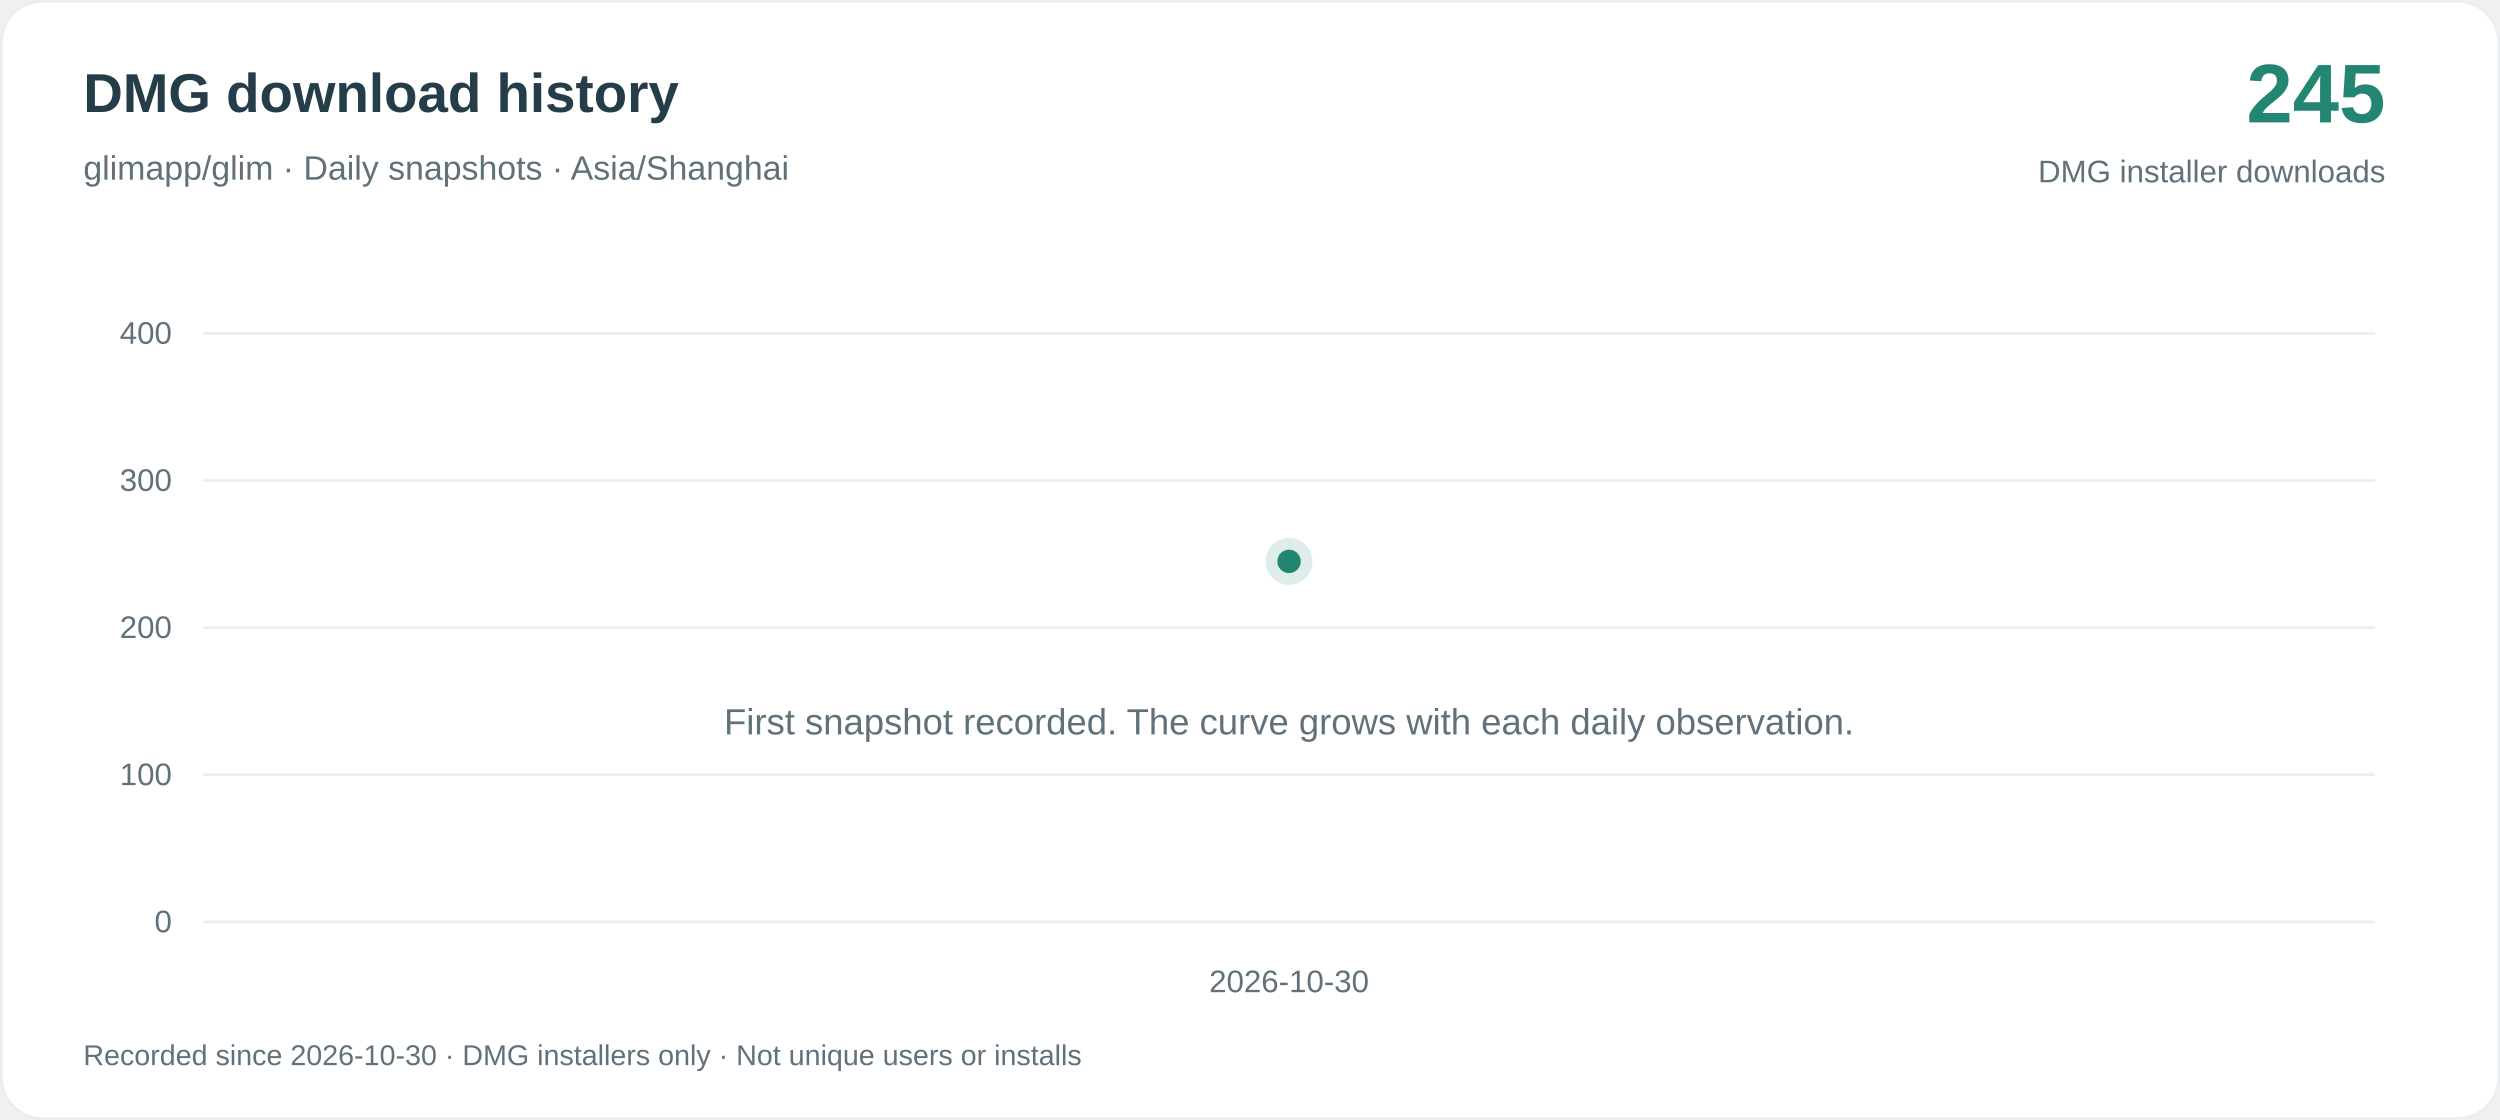
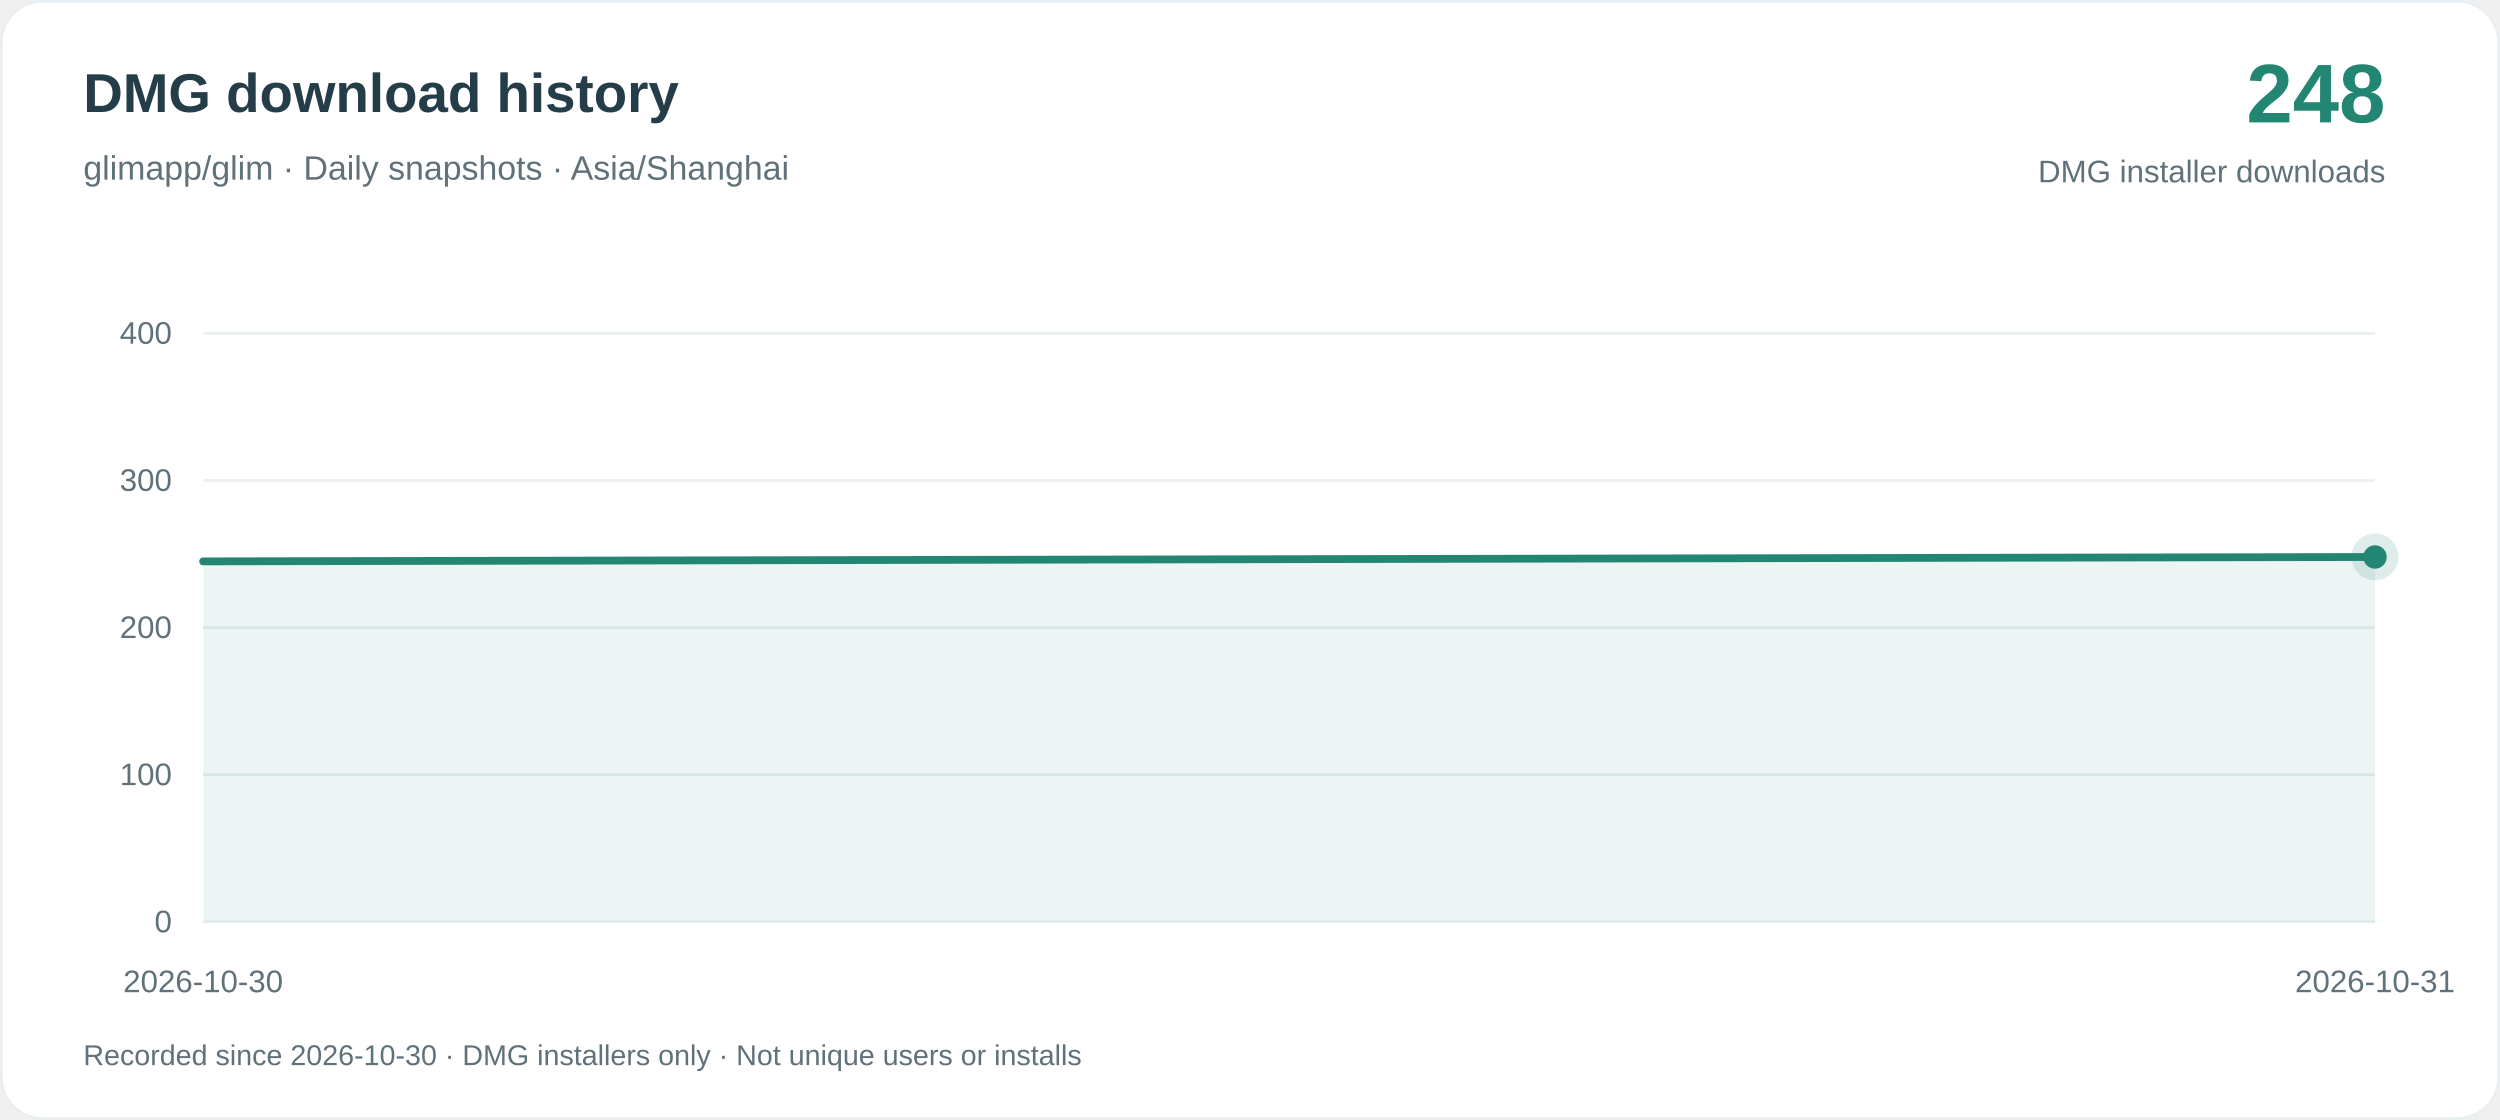
<svg xmlns="http://www.w3.org/2000/svg" width="960" height="430" viewBox="0 0 960 430" role="img" aria-labelledby="title desc">
  <rect x=".5" y=".5" width="959" height="429" rx="16" fill="#ffffff" stroke="#e8eef1" />
  <g font-family="-apple-system, BlinkMacSystemFont, Arial, sans-serif">
    <text x="32" y="43" fill="#243d48" font-size="21" font-weight="650">DMG download history</text>
    <text x="32" y="69" fill="#60717a" font-size="13">glimapp/glim · Daily snapshots · Asia/Shanghai</text>
-     <text x="916" y="47" text-anchor="end" fill="#238673" font-size="32" font-weight="700">245</text>
+     <text x="916" y="47" text-anchor="end" fill="#238673" font-size="32" font-weight="700">248</text>
    <text x="916" y="70" text-anchor="end" fill="#60717a" font-size="12">DMG installer downloads</text>
    <path d="M78 354H912" stroke="#e8eef1" />
    <text x="66" y="358" text-anchor="end" fill="#60717a" font-size="12">0</text>
    <path d="M78 297.5H912" stroke="#e8eef1" />
    <text x="66" y="301.5" text-anchor="end" fill="#60717a" font-size="12">100</text>
    <path d="M78 241H912" stroke="#e8eef1" />
    <text x="66" y="245" text-anchor="end" fill="#60717a" font-size="12">200</text>
    <path d="M78 184.5H912" stroke="#e8eef1" />
    <text x="66" y="188.5" text-anchor="end" fill="#60717a" font-size="12">300</text>
    <path d="M78 128H912" stroke="#e8eef1" />
    <text x="66" y="132" text-anchor="end" fill="#60717a" font-size="12">400</text>
-     <text x="495" y="282" text-anchor="middle" fill="#60717a" font-size="14">First snapshot recorded. The curve grows with each daily observation.</text>
-     <text x="495.00" y="381" text-anchor="middle" fill="#60717a" font-size="12">2026-10-30</text>
-     <circle cx="495.00" cy="215.57" r="9" fill="#238673" fill-opacity=".15" />
-     <circle cx="495.00" cy="215.57" r="4.5" fill="#238673" />
+     <path d="M78.00 215.57 L912.00 213.88 L912.00 354 L78.00 354Z" fill="#238673" fill-opacity=".08" />
+     <path d="M78.00 215.57 L912.00 213.88" fill="none" stroke="#238673" stroke-width="3" stroke-linejoin="round" stroke-linecap="round" />
+     <text x="78.00" y="381" text-anchor="middle" fill="#60717a" font-size="12">2026-10-30</text>
+     <text x="912.00" y="381" text-anchor="middle" fill="#60717a" font-size="12">2026-10-31</text>
+     <circle cx="912.00" cy="213.88" r="9" fill="#238673" fill-opacity=".15" />
+     <circle cx="912.00" cy="213.88" r="4.5" fill="#238673" />
    <text x="32" y="409" fill="#60717a" font-size="11">Recorded since 2026-10-30 · DMG installers only · Not unique users or installs</text>
  </g>
</svg>
